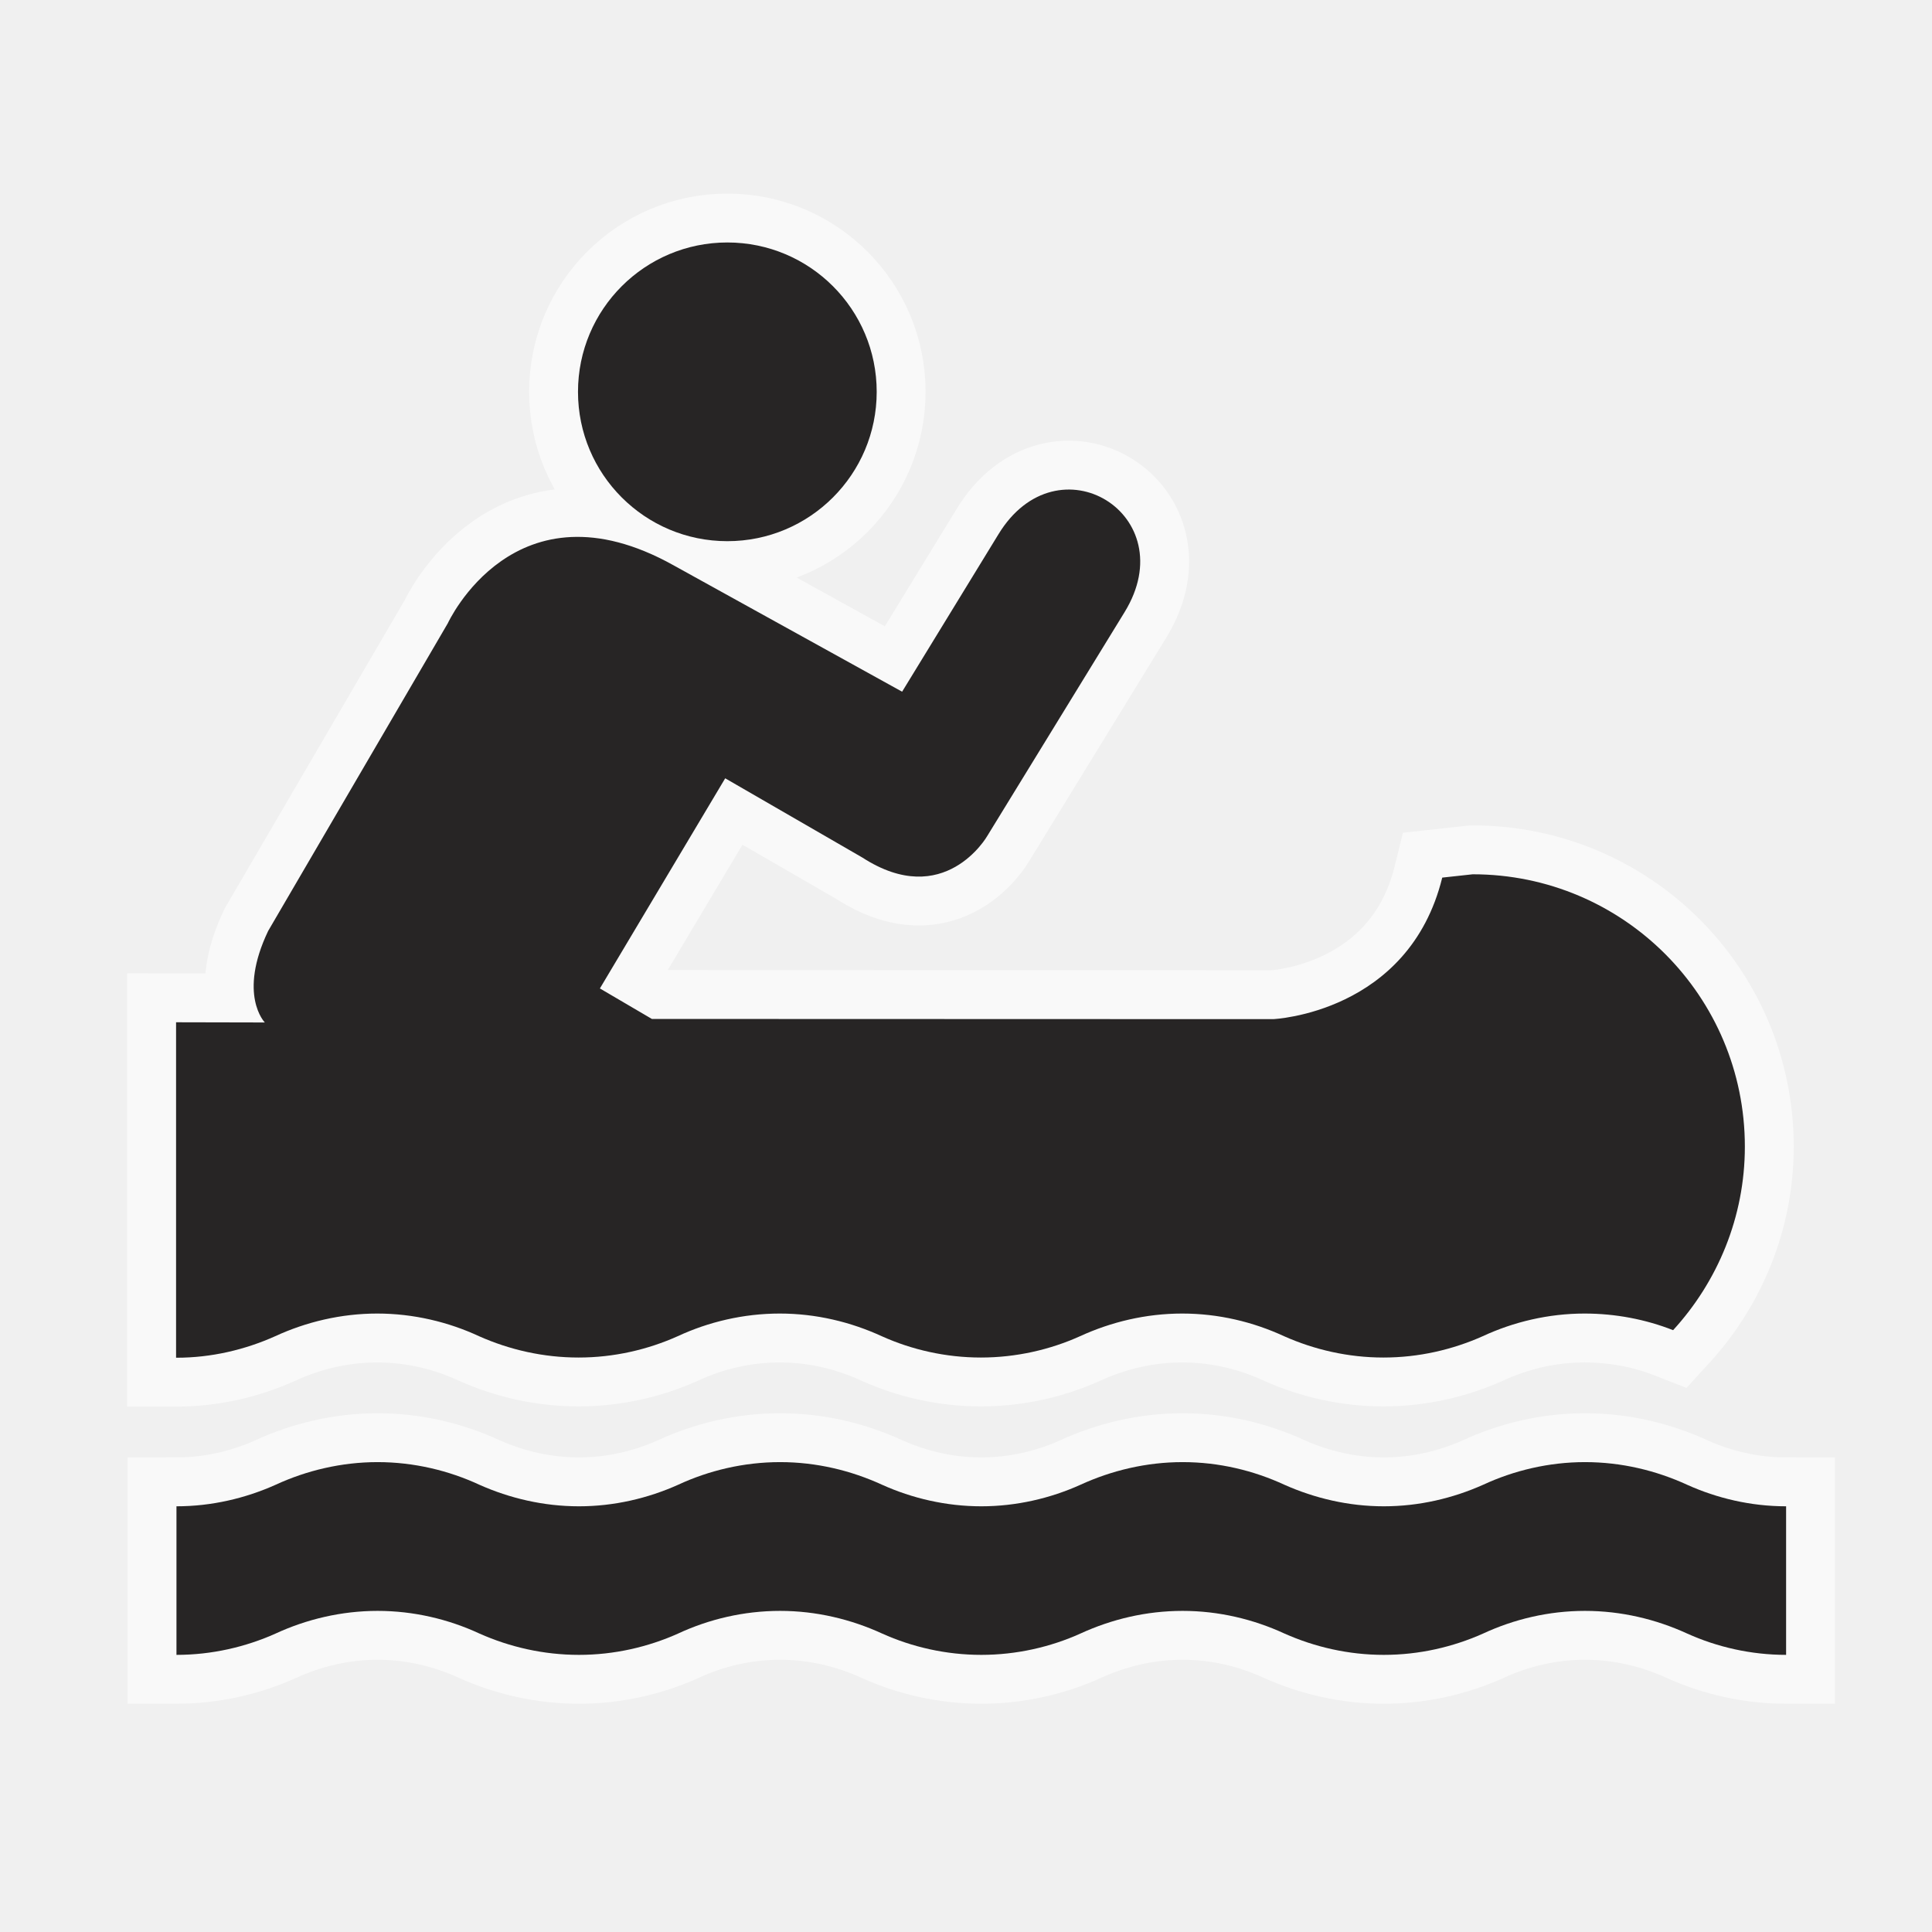
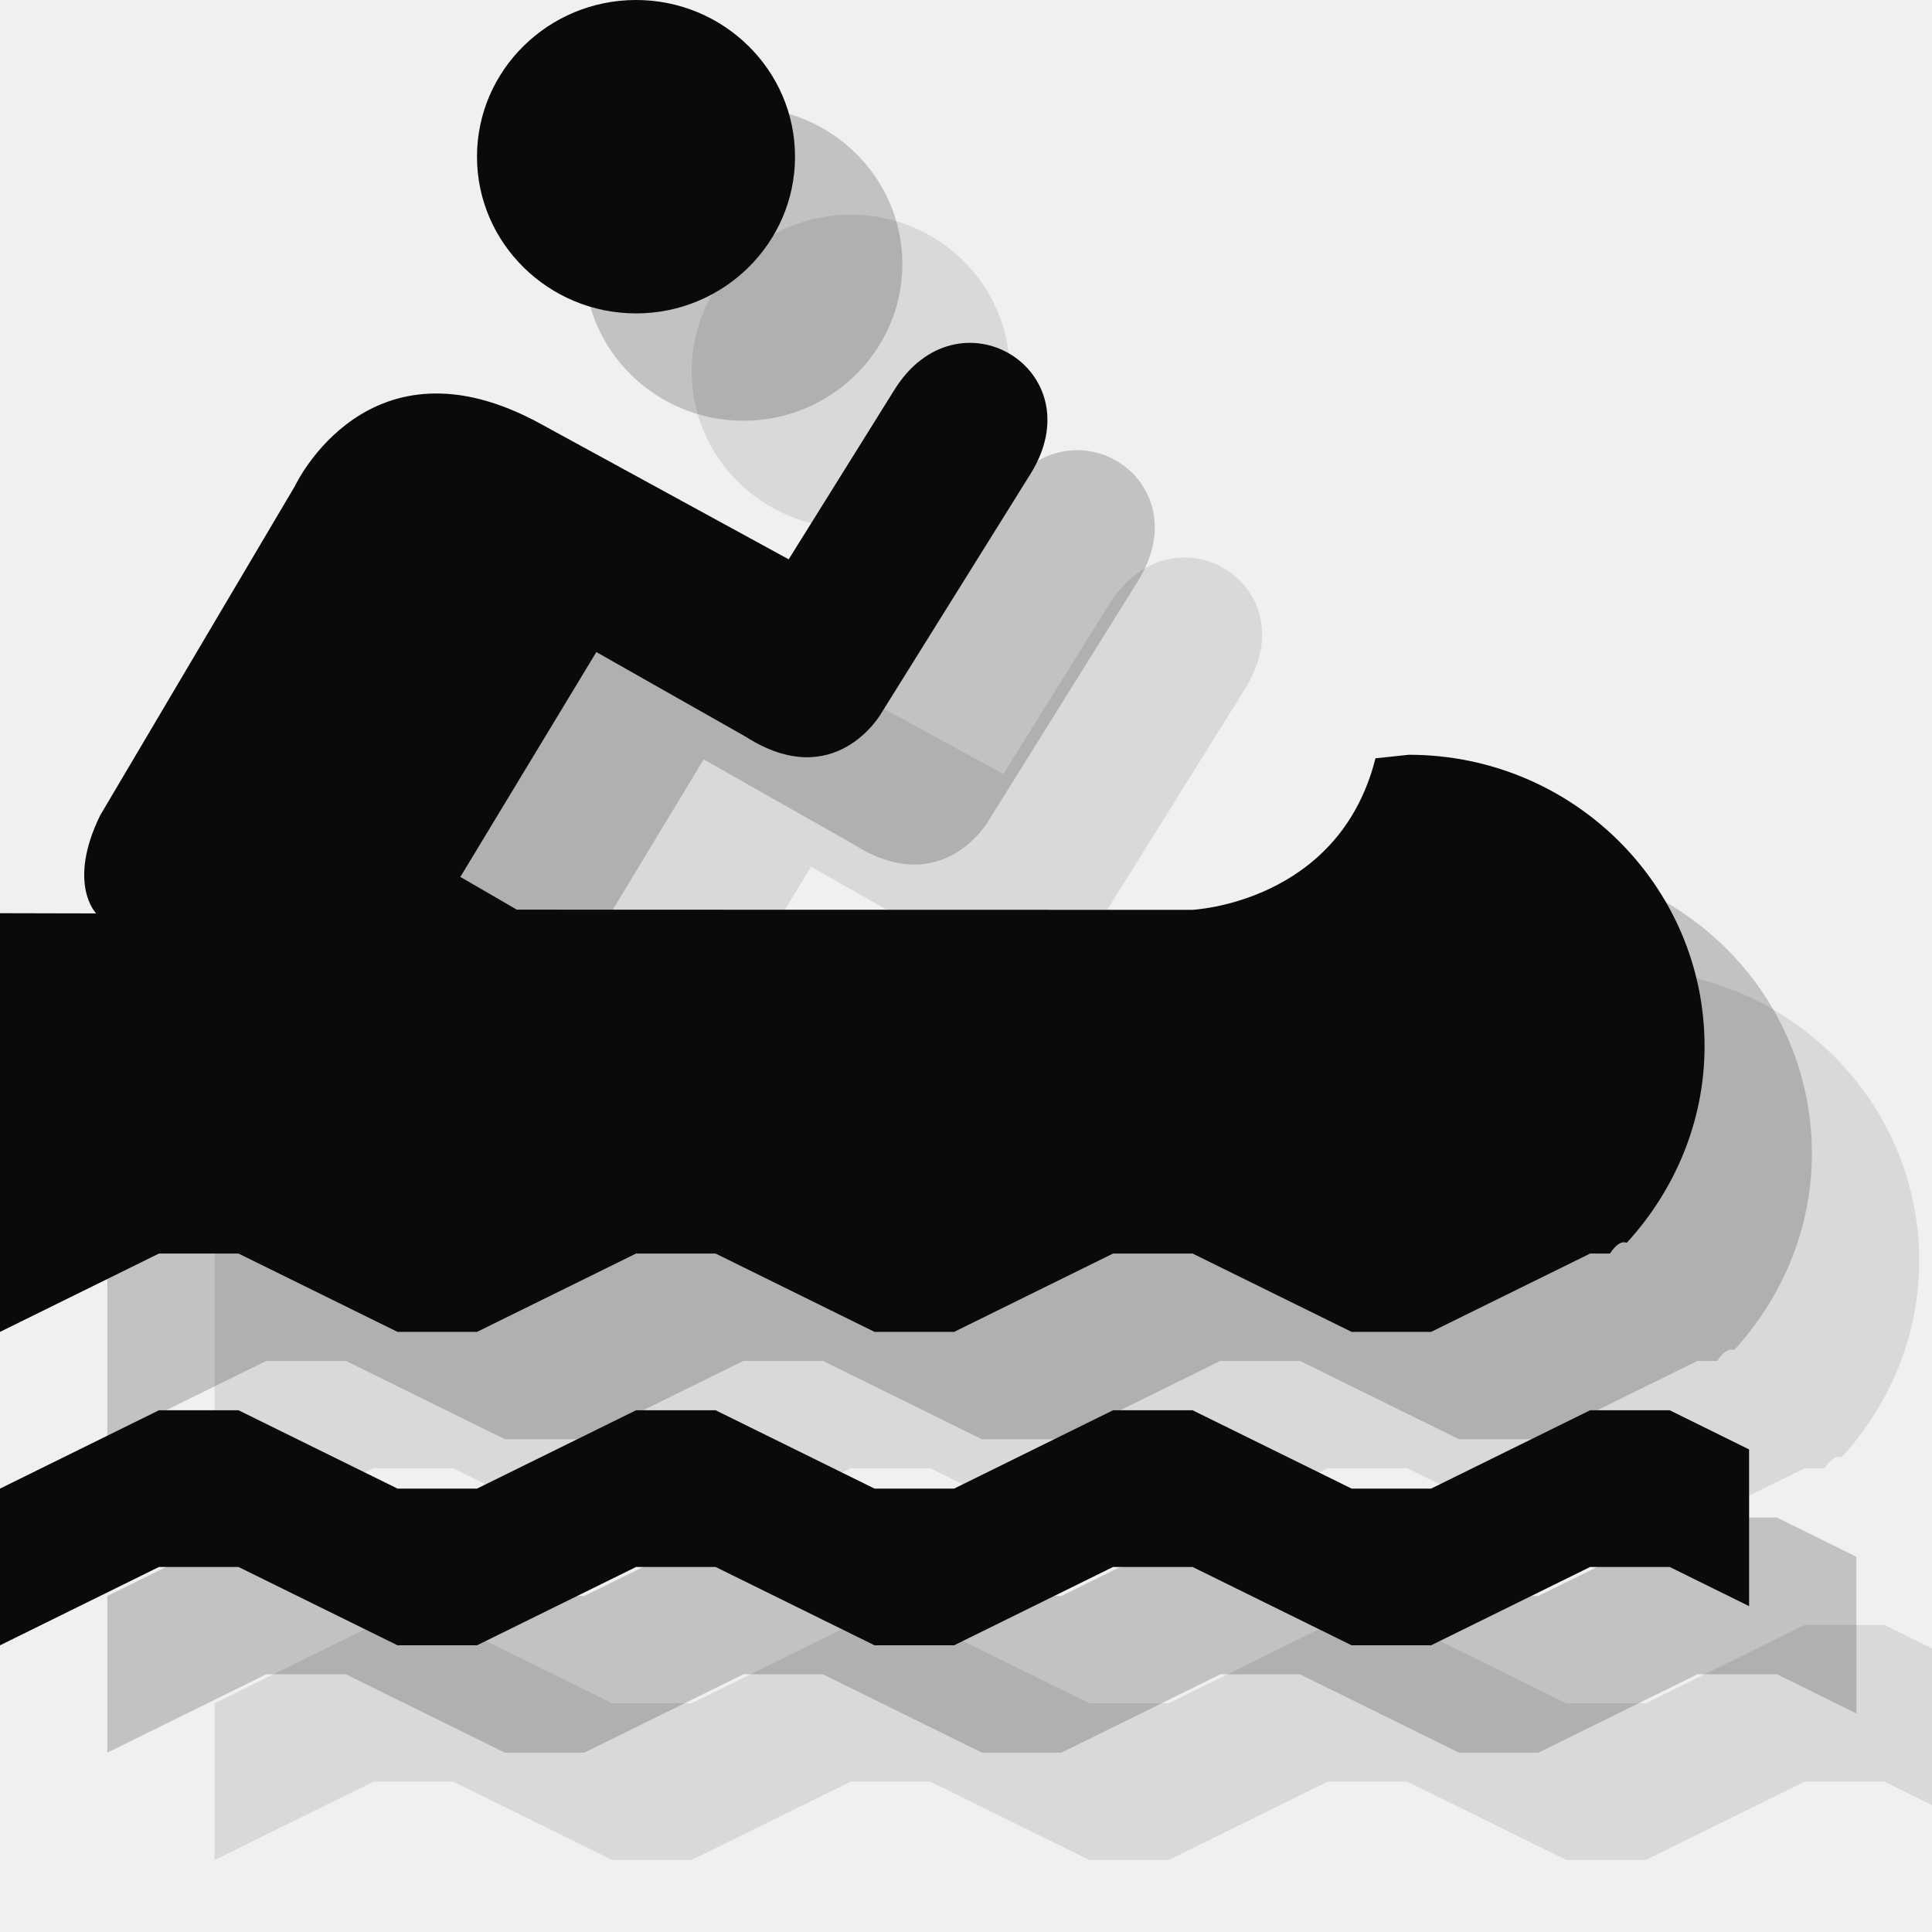
- <svg xmlns="http://www.w3.org/2000/svg" width="18" height="18" id="svg27435" version="1.1">
-   <defs id="defs27437" />
-   <g id="layer1" transform="translate(0,-1034.362)">
-     <g id="g13060" transform="matrix(1.821309,0,0,1.821309,-38.52672,711.92)">
-       <path style="opacity:0;fill:#272525" id="path13062" d="m 29.862,186.915 c 0.652,0 1.181,-0.528 1.181,-1.181 v -7.521 c 0,-0.652 -0.528,-1.181 -1.181,-1.181 h -7.521 c -0.652,0 -1.181,0.529 -1.181,1.181 v 7.521 c 0,0.652 0.528,1.181 1.181,1.181 h 7.521 z" />
-       <g id="g13064" style="opacity:0.6;stroke:#ffffff;stroke-width:0.5;stroke-miterlimit:4;stroke-opacity:1;stroke-dasharray:none">
-         <circle style="fill:#272525;stroke:#ffffff;stroke-width:0.5;stroke-miterlimit:4;stroke-opacity:1;stroke-dasharray:none" id="circle13066" r="0.764" cy="179.043" cx="24.874" d="m 25.638,179.043 c 0,0.422 -0.342,0.764 -0.764,0.764 -0.422,0 -0.764,-0.342 -0.764,-0.764 0,-0.422 0.342,-0.764 0.764,-0.764 0.422,0 0.764,0.342 0.764,0.764 z" />
-         <path style="fill:#272525;stroke:#ffffff;stroke-width:0.5;stroke-miterlimit:4;stroke-opacity:1;stroke-dasharray:none" id="path13068" d="m 22.056,183.984 c 0.179,0 0.351,-0.041 0.505,-0.11 0.158,-0.073 0.337,-0.116 0.522,-0.116 0.185,0 0.364,0.043 0.521,0.116 0.155,0.069 0.328,0.109 0.509,0.109 0.18,0 0.353,-0.04 0.507,-0.109 0.157,-0.073 0.336,-0.116 0.522,-0.116 0.186,0 0.363,0.043 0.522,0.116 0.153,0.069 0.327,0.109 0.507,0.109 0.18,0 0.354,-0.04 0.507,-0.109 0.159,-0.073 0.337,-0.116 0.523,-0.116 0.186,0 0.363,0.043 0.521,0.116 0.155,0.069 0.328,0.109 0.508,0.109 0.181,0 0.353,-0.04 0.508,-0.109 0.157,-0.073 0.336,-0.116 0.521,-0.116 0.159,0 0.313,0.03 0.453,0.085 0.227,-0.248 0.367,-0.578 0.367,-0.939 0,-0.77 -0.623,-1.393 -1.392,-1.393 l -0.156,0.017 c -0.171,0.694 -0.865,0.724 -0.865,0.724 l -3.178,-0.001 -0.266,-0.156 0.641,-1.075 0.701,0.405 c 0.42,0.272 0.639,-0.109 0.639,-0.109 l 0.703,-1.146 c 0.306,-0.498 -0.343,-0.897 -0.646,-0.397 l -0.492,0.804 -1.17,-0.647 c -0.811,-0.452 -1.154,0.297 -1.154,0.297 l -0.919,1.574 c -0.156,0.327 -0.017,0.468 -0.017,0.468 l -0.454,-0.001 v 1.716 z" />
-         <path style="fill:#272525;stroke:#ffffff;stroke-width:0.5;stroke-miterlimit:4;stroke-opacity:1;stroke-dasharray:none" id="path13070" d="m 30.29,185.504 c -0.18,0 -0.353,-0.04 -0.506,-0.109 -0.159,-0.073 -0.337,-0.116 -0.523,-0.116 -0.186,0 -0.364,0.043 -0.521,0.116 -0.155,0.069 -0.327,0.109 -0.508,0.109 -0.18,0 -0.353,-0.04 -0.508,-0.109 -0.158,-0.073 -0.336,-0.116 -0.521,-0.116 -0.187,0 -0.364,0.043 -0.523,0.116 -0.153,0.069 -0.327,0.109 -0.507,0.109 -0.18,0 -0.354,-0.04 -0.507,-0.109 -0.159,-0.073 -0.337,-0.116 -0.522,-0.116 -0.187,0 -0.365,0.043 -0.522,0.116 -0.154,0.069 -0.327,0.109 -0.507,0.109 -0.181,0 -0.354,-0.04 -0.509,-0.109 -0.157,-0.073 -0.336,-0.116 -0.521,-0.116 -0.185,0 -0.364,0.043 -0.522,0.116 -0.154,0.069 -0.327,0.109 -0.507,0.109 v -0.76 c 0.18,0 0.353,-0.041 0.507,-0.11 0.158,-0.073 0.337,-0.116 0.522,-0.116 0.185,0 0.364,0.043 0.521,0.116 0.155,0.069 0.328,0.11 0.509,0.11 0.18,0 0.353,-0.041 0.507,-0.11 0.157,-0.073 0.336,-0.116 0.522,-0.116 0.186,0 0.363,0.043 0.522,0.116 0.153,0.069 0.327,0.11 0.507,0.11 0.18,0 0.354,-0.041 0.507,-0.11 0.159,-0.073 0.337,-0.116 0.523,-0.116 0.186,0 0.363,0.043 0.521,0.116 0.155,0.069 0.328,0.11 0.508,0.11 0.181,0 0.353,-0.041 0.508,-0.11 0.157,-0.073 0.336,-0.116 0.521,-0.116 0.187,0 0.364,0.043 0.523,0.116 0.153,0.069 0.326,0.11 0.506,0.11 v 0.76 z" />
-       </g>
-       <g id="g13072">
-         <circle cx="24.874" cy="179.043" r="0.764" id="circle13074" style="fill:#272525" d="m 25.638,179.043 c 0,0.422 -0.342,0.764 -0.764,0.764 -0.422,0 -0.764,-0.342 -0.764,-0.764 0,-0.422 0.342,-0.764 0.764,-0.764 0.422,0 0.764,0.342 0.764,0.764 z" />
-         <path d="m 22.056,183.984 c 0.179,0 0.351,-0.041 0.505,-0.11 0.158,-0.073 0.337,-0.116 0.522,-0.116 0.185,0 0.364,0.043 0.521,0.116 0.155,0.069 0.328,0.109 0.509,0.109 0.18,0 0.353,-0.04 0.507,-0.109 0.157,-0.073 0.336,-0.116 0.522,-0.116 0.186,0 0.363,0.043 0.522,0.116 0.153,0.069 0.327,0.109 0.507,0.109 0.18,0 0.354,-0.04 0.507,-0.109 0.159,-0.073 0.337,-0.116 0.523,-0.116 0.186,0 0.363,0.043 0.521,0.116 0.155,0.069 0.328,0.109 0.508,0.109 0.181,0 0.353,-0.04 0.508,-0.109 0.157,-0.073 0.336,-0.116 0.521,-0.116 0.159,0 0.313,0.03 0.453,0.085 0.227,-0.248 0.367,-0.578 0.367,-0.939 0,-0.77 -0.623,-1.393 -1.392,-1.393 l -0.156,0.017 c -0.171,0.694 -0.865,0.724 -0.865,0.724 l -3.178,-0.001 -0.266,-0.156 0.641,-1.075 0.701,0.405 c 0.42,0.272 0.639,-0.109 0.639,-0.109 l 0.703,-1.146 c 0.306,-0.498 -0.343,-0.897 -0.646,-0.397 l -0.492,0.804 -1.17,-0.647 c -0.811,-0.452 -1.154,0.297 -1.154,0.297 l -0.919,1.574 c -0.156,0.327 -0.017,0.468 -0.017,0.468 l -0.454,-0.001 v 1.716 z" id="path13076" style="fill:#272525" />
-         <path d="m 30.29,185.504 c -0.18,0 -0.353,-0.04 -0.506,-0.109 -0.159,-0.073 -0.337,-0.116 -0.523,-0.116 -0.186,0 -0.364,0.043 -0.521,0.116 -0.155,0.069 -0.327,0.109 -0.508,0.109 -0.18,0 -0.353,-0.04 -0.508,-0.109 -0.158,-0.073 -0.336,-0.116 -0.521,-0.116 -0.187,0 -0.364,0.043 -0.523,0.116 -0.153,0.069 -0.327,0.109 -0.507,0.109 -0.18,0 -0.354,-0.04 -0.507,-0.109 -0.159,-0.073 -0.337,-0.116 -0.522,-0.116 -0.187,0 -0.365,0.043 -0.522,0.116 -0.154,0.069 -0.327,0.109 -0.507,0.109 -0.181,0 -0.354,-0.04 -0.509,-0.109 -0.157,-0.073 -0.336,-0.116 -0.521,-0.116 -0.185,0 -0.364,0.043 -0.522,0.116 -0.154,0.069 -0.327,0.109 -0.507,0.109 v -0.76 c 0.18,0 0.353,-0.041 0.507,-0.11 0.158,-0.073 0.337,-0.116 0.522,-0.116 0.185,0 0.364,0.043 0.521,0.116 0.155,0.069 0.328,0.11 0.509,0.11 0.18,0 0.353,-0.041 0.507,-0.11 0.157,-0.073 0.336,-0.116 0.522,-0.116 0.186,0 0.363,0.043 0.522,0.116 0.153,0.069 0.327,0.11 0.507,0.11 0.18,0 0.354,-0.041 0.507,-0.11 0.159,-0.073 0.337,-0.116 0.523,-0.116 0.186,0 0.363,0.043 0.521,0.116 0.155,0.069 0.328,0.11 0.508,0.11 0.181,0 0.353,-0.041 0.508,-0.11 0.157,-0.073 0.336,-0.116 0.521,-0.116 0.187,0 0.364,0.043 0.523,0.116 0.153,0.069 0.326,0.11 0.506,0.11 v 0.76 z" id="path13078" style="fill:#272525" />
-       </g>
-     </g>
+ <svg xmlns="http://www.w3.org/2000/svg" width="18px" height="18px" viewBox="0 0 18 18" version="1.1">
+   <defs />
+   <g id="Page-1" stroke="none" stroke-width="1" fill="none" fill-rule="evenodd">
+     <path d="M4.222,13.679 L5.704,14.409 L6.444,14.409 L7.926,13.679 L8.667,13.679 L10.148,14.409 L10.889,14.409 L12.37,13.679 L13.111,13.679 L14.593,14.409 L15.333,14.409 L16.815,13.679 L17,13.679 C17.052,13.6 17.104,13.559 17.156,13.579 C17.6,13.095 17.881,12.452 17.881,11.748 C17.881,10.246 16.644,9.032 15.126,9.032 L14.815,9.065 C14.474,10.419 13.104,10.477 13.104,10.477 L6.815,10.475 L6.289,10.17 L7.556,8.075 L8.948,8.864 C9.778,9.395 10.207,8.651 10.207,8.651 L11.6,6.417 C12.207,5.446 10.919,4.668 10.326,5.643 L9.348,7.211 L7.037,5.949 C5.43,5.067 4.748,6.528 4.748,6.528 L2.933,9.597 C2.622,10.235 2.896,10.51 2.896,10.51 L2,10.508 L2,14.409 L3.481,13.679 L4.222,13.679" id="Fill-138" opacity="0.1" fill="#0A0B09" />
+     <path d="M17.556,15.139 L16.815,15.139 L15.333,15.869 L14.593,15.869 L13.111,15.139 L12.37,15.139 L10.889,15.869 L10.148,15.869 L8.667,15.139 L7.926,15.139 L6.444,15.869 L5.704,15.869 L4.222,15.139 L3.481,15.139 L2,15.869 L2,17.329 L3.481,16.599 L4.222,16.599 L5.704,17.329 L6.444,17.329 L7.926,16.599 L8.667,16.599 L10.148,17.329 L10.889,17.329 L12.37,16.599 L13.111,16.599 L14.593,17.329 L15.333,17.329 L16.815,16.599 L17.556,16.599 L18.296,16.964 L18.296,15.504 L17.556,15.139" id="Fill-139" opacity="0.1" fill="#0A0B09" />
+     <path d="M9.407,3.46 C9.407,4.266 8.741,4.92 7.926,4.92 C7.111,4.92 6.444,4.266 6.444,3.46 C6.444,2.653 7.111,2 7.926,2 C8.741,2 9.407,2.653 9.407,3.46" id="Fill-140" opacity="0.1" fill="#0A0B09" />
+     <path d="M3.222,12.679 L4.704,13.409 L5.444,13.409 L6.926,12.679 L7.667,12.679 L9.148,13.409 L9.889,13.409 L11.37,12.679 L12.111,12.679 L13.593,13.409 L14.333,13.409 L15.815,12.679 L16,12.679 C16.052,12.6 16.104,12.559 16.156,12.579 C16.6,12.095 16.881,11.452 16.881,10.748 C16.881,9.246 15.644,8.032 14.126,8.032 L13.815,8.065 C13.474,9.419 12.104,9.477 12.104,9.477 L5.815,9.475 L5.289,9.17 L6.556,7.075 L7.948,7.864 C8.778,8.395 9.207,7.651 9.207,7.651 L10.6,5.417 C11.207,4.446 9.919,3.668 9.326,4.643 L8.348,6.211 L6.037,4.949 C4.43,4.067 3.748,5.528 3.748,5.528 L1.933,8.597 C1.622,9.235 1.896,9.51 1.896,9.51 L1,9.508 L1,13.409 L2.481,12.679 L3.222,12.679" id="Fill-138" opacity="0.2" fill="#0A0B09" />
+     <path d="M16.556,14.139 L15.815,14.139 L14.333,14.869 L13.593,14.869 L12.111,14.139 L11.37,14.139 L9.889,14.869 L9.148,14.869 L7.667,14.139 L6.926,14.139 L5.444,14.869 L4.704,14.869 L3.222,14.139 L2.481,14.139 L1,14.869 L1,16.329 L2.481,15.599 L3.222,15.599 L4.704,16.329 L5.444,16.329 L6.926,15.599 L7.667,15.599 L9.148,16.329 L9.889,16.329 L11.37,15.599 L12.111,15.599 L13.593,16.329 L14.333,16.329 L15.815,15.599 L16.556,15.599 L17.296,15.964 L17.296,14.504 L16.556,14.139" id="Fill-139" opacity="0.2" fill="#0A0B09" />
+     <path d="M8.407,2.46 C8.407,3.266 7.741,3.92 6.926,3.92 C6.111,3.92 5.444,3.266 5.444,2.46 C5.444,1.653 6.111,1 6.926,1 C7.741,1 8.407,1.653 8.407,2.46" id="Fill-140" opacity="0.2" fill="#0A0B09" />
+     <path d="M2.222,11.679 L3.704,12.409 L4.444,12.409 L5.926,11.679 L6.667,11.679 L8.148,12.409 L8.889,12.409 L10.37,11.679 L11.111,11.679 L12.593,12.409 L13.333,12.409 L14.815,11.679 L15,11.679 C15.052,11.6 15.104,11.559 15.156,11.579 C15.6,11.095 15.881,10.452 15.881,9.748 C15.881,8.246 14.644,7.032 13.126,7.032 L12.815,7.065 C12.474,8.419 11.104,8.477 11.104,8.477 L4.815,8.475 L4.289,8.17 L5.556,6.075 L6.948,6.864 C7.778,7.395 8.207,6.651 8.207,6.651 L9.6,4.417 C10.207,3.446 8.919,2.668 8.326,3.643 L7.348,5.211 L5.037,3.949 C3.43,3.067 2.748,4.528 2.748,4.528 L0.933,7.597 C0.622,8.235 0.896,8.51 0.896,8.51 L0,8.508 L0,12.409 L1.481,11.679 L2.222,11.679" id="Fill-138" fill="#0A0B09" />
+     <path d="M15.556,13.139 L14.815,13.139 L13.333,13.869 L12.593,13.869 L11.111,13.139 L10.37,13.139 L8.889,13.869 L8.148,13.869 L6.667,13.139 L5.926,13.139 L4.444,13.869 L3.704,13.869 L2.222,13.139 L1.481,13.139 L0,13.869 L0,15.329 L1.481,14.599 L2.222,14.599 L3.704,15.329 L4.444,15.329 L5.926,14.599 L6.667,14.599 L8.148,15.329 L8.889,15.329 L10.37,14.599 L11.111,14.599 L12.593,15.329 L13.333,15.329 L14.815,14.599 L15.556,14.599 L16.296,14.964 L16.296,13.504 L15.556,13.139" id="Fill-139" fill="#0A0B09" />
+     <path d="M7.407,1.46 C7.407,2.266 6.741,2.92 5.926,2.92 C5.111,2.92 4.444,2.266 4.444,1.46 C4.444,0.653 5.111,0 5.926,0 C6.741,0 7.407,0.653 7.407,1.46" id="Fill-140" fill="#0A0B09" />
  </g>
</svg>
